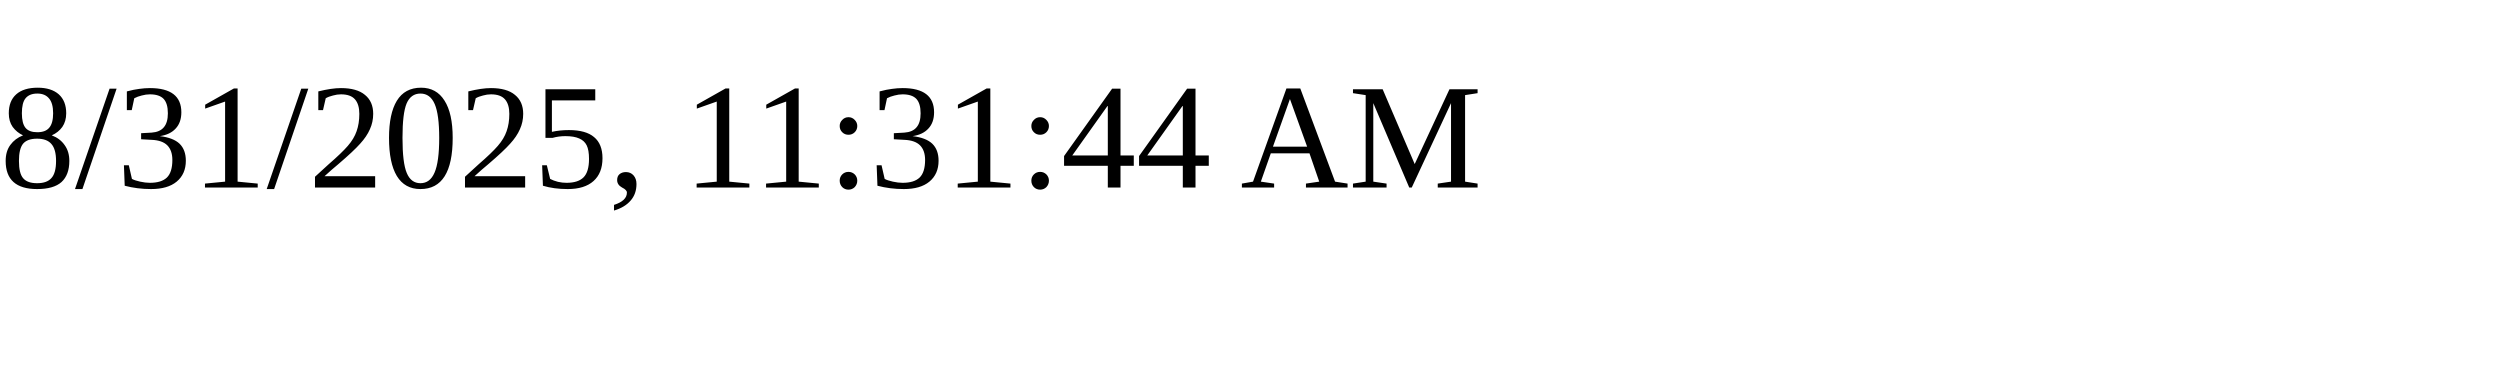
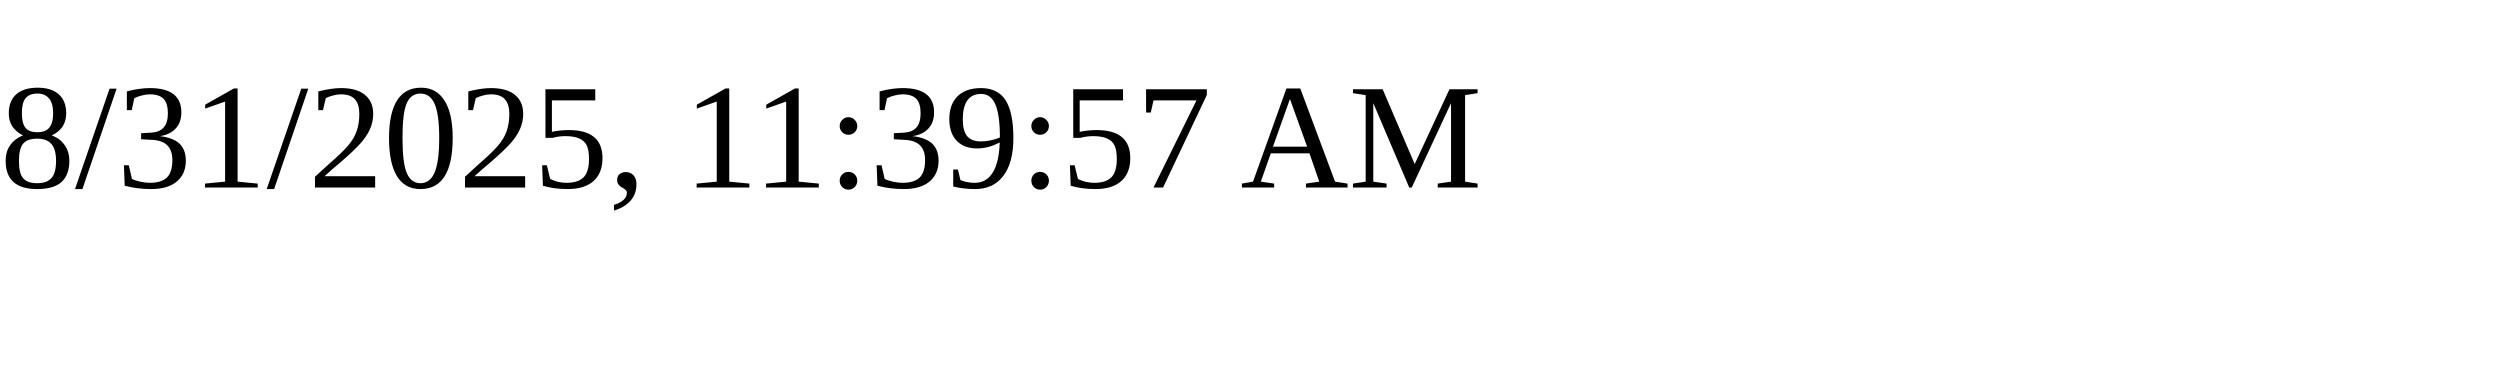
<svg xmlns="http://www.w3.org/2000/svg" height="30" width="200">
-   <text x="0" y="15">8/31/2025, 11:31:44 AM</text>
+   <text x="0" y="15">8/31/2025, 11:39:57 AM</text>
</svg>
